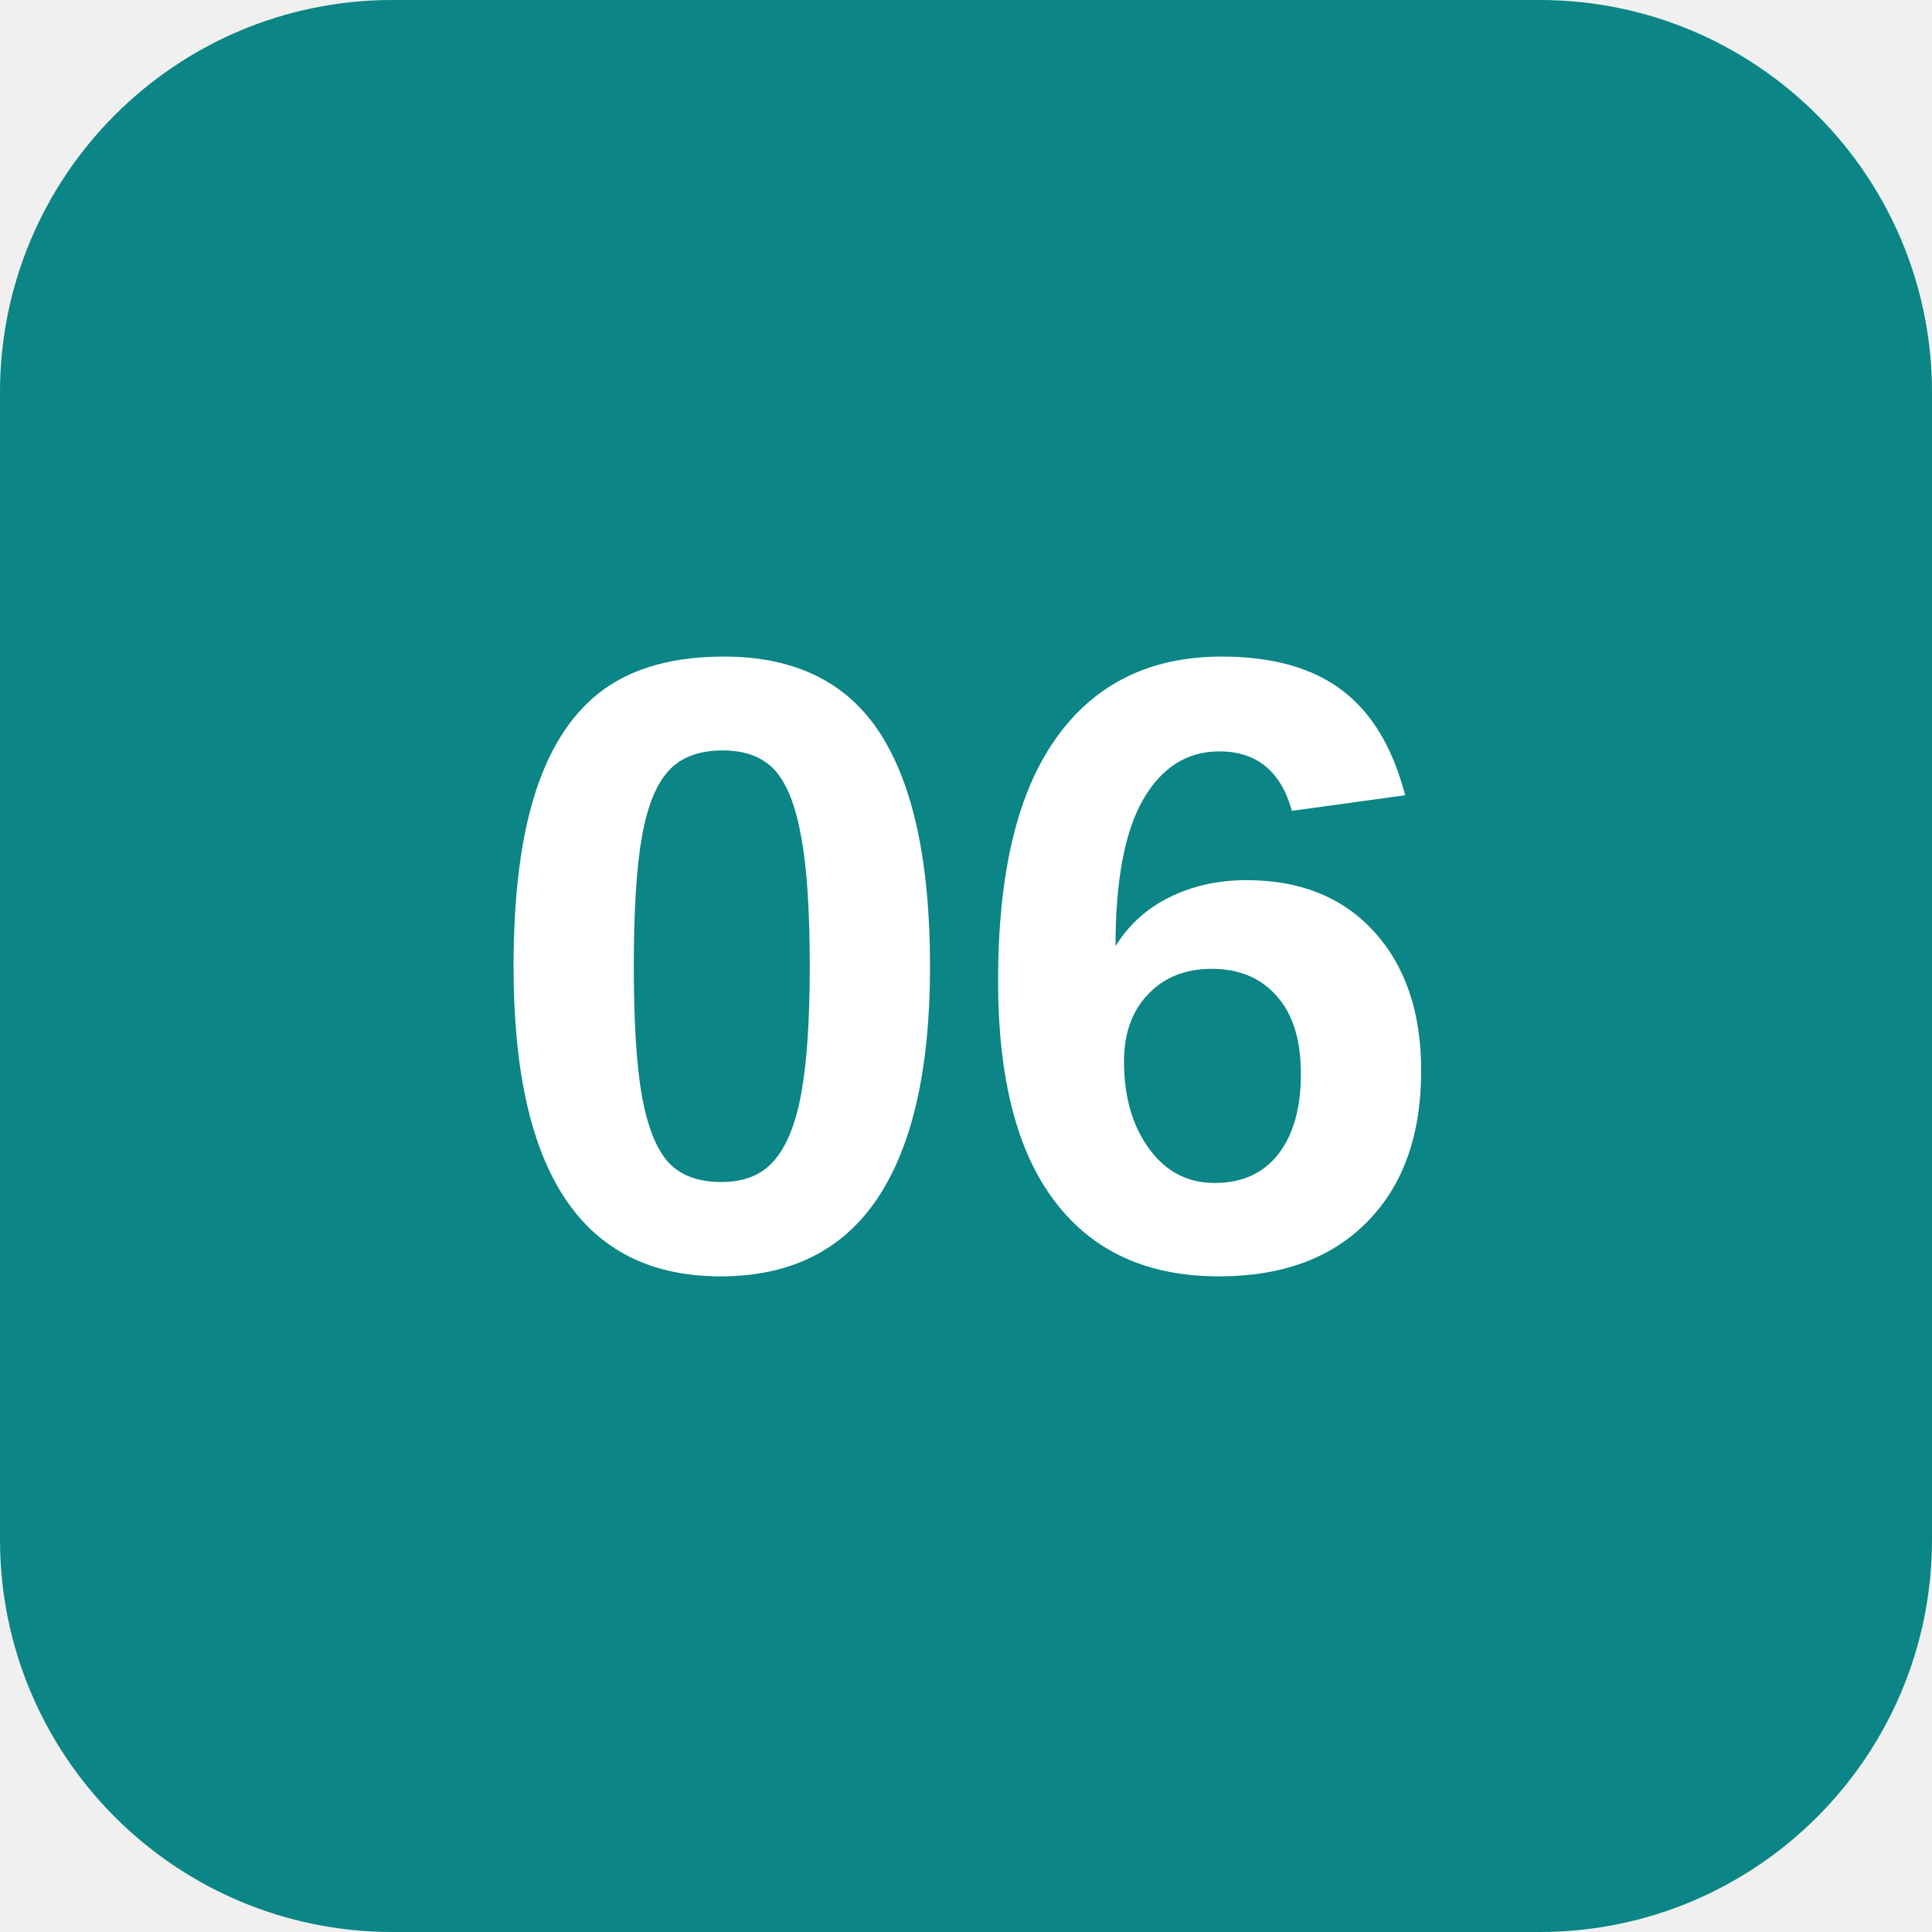
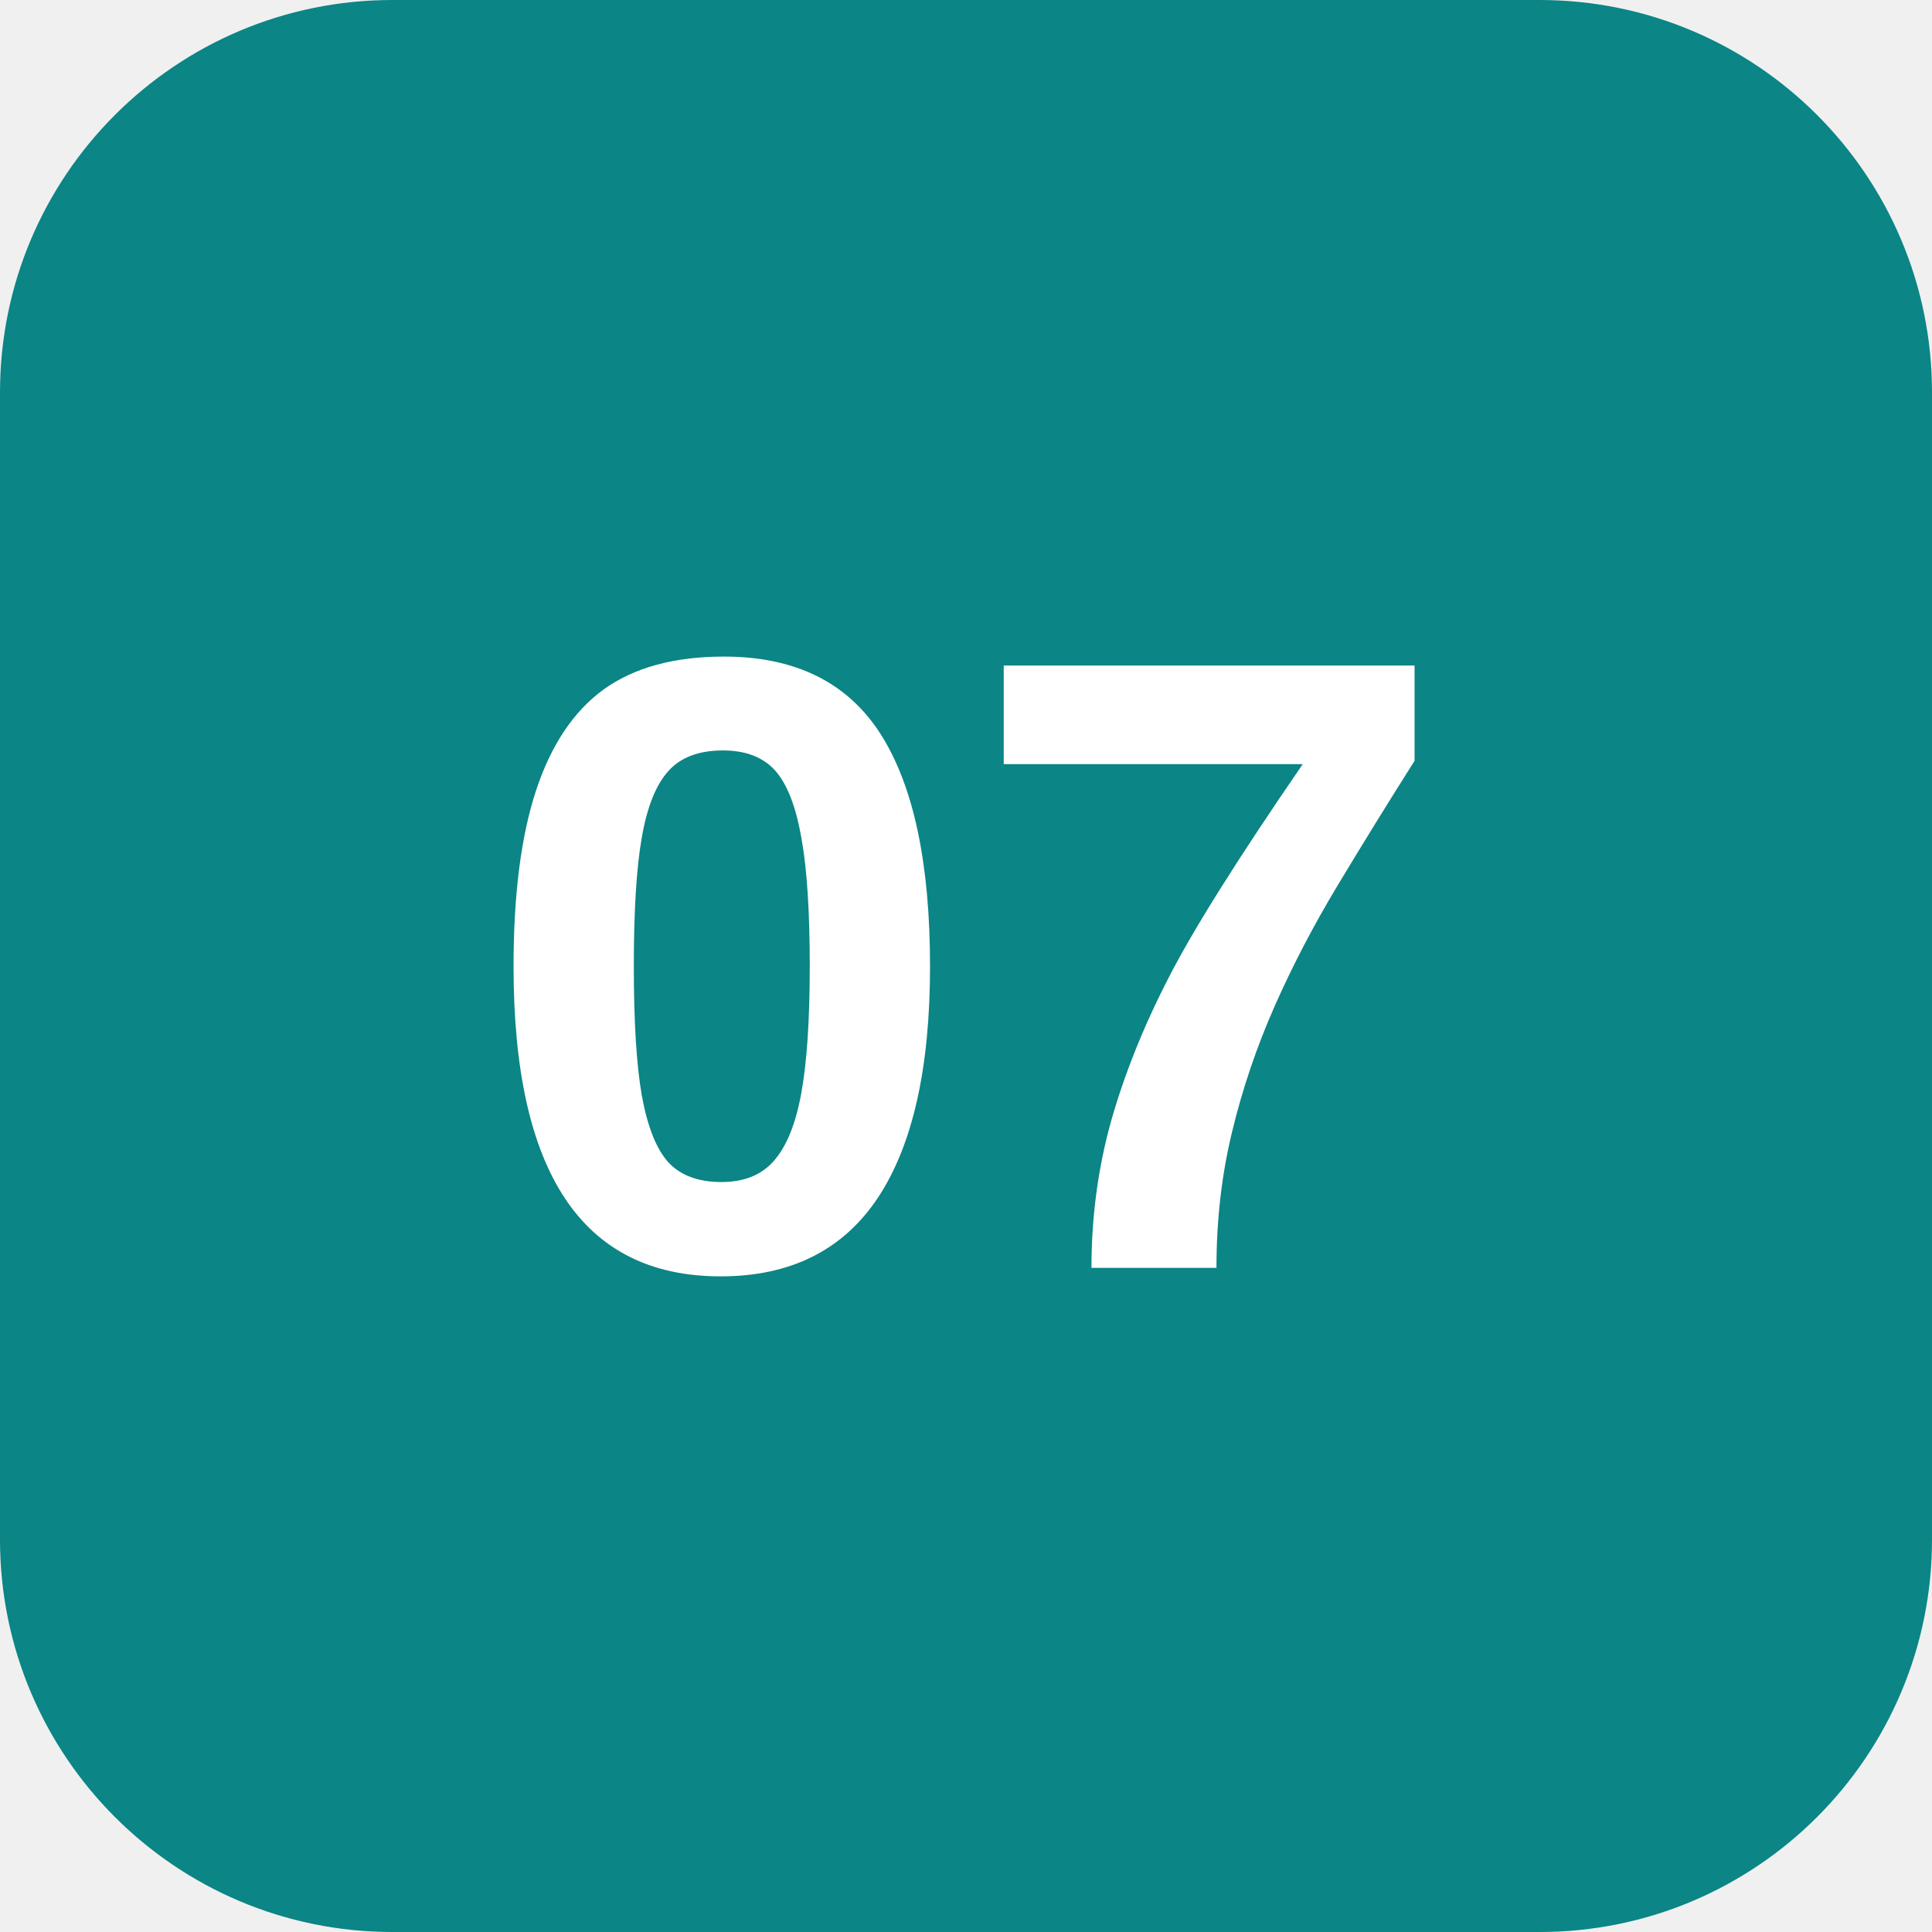
<svg xmlns="http://www.w3.org/2000/svg" width="64" height="64" viewBox="0 0 64 64">
  <rect width="64" height="64" rx="13" fill="#0b8585" />
-   <text x="32" y="42" text-anchor="middle" font-family="Arial,sans-serif" font-size="29" font-weight="bold" fill="#fff">06</text>
+   <text x="32" y="42" text-anchor="middle" font-family="Arial,sans-serif" font-size="29" font-weight="bold" fill="#fff">07</text>
</svg>
